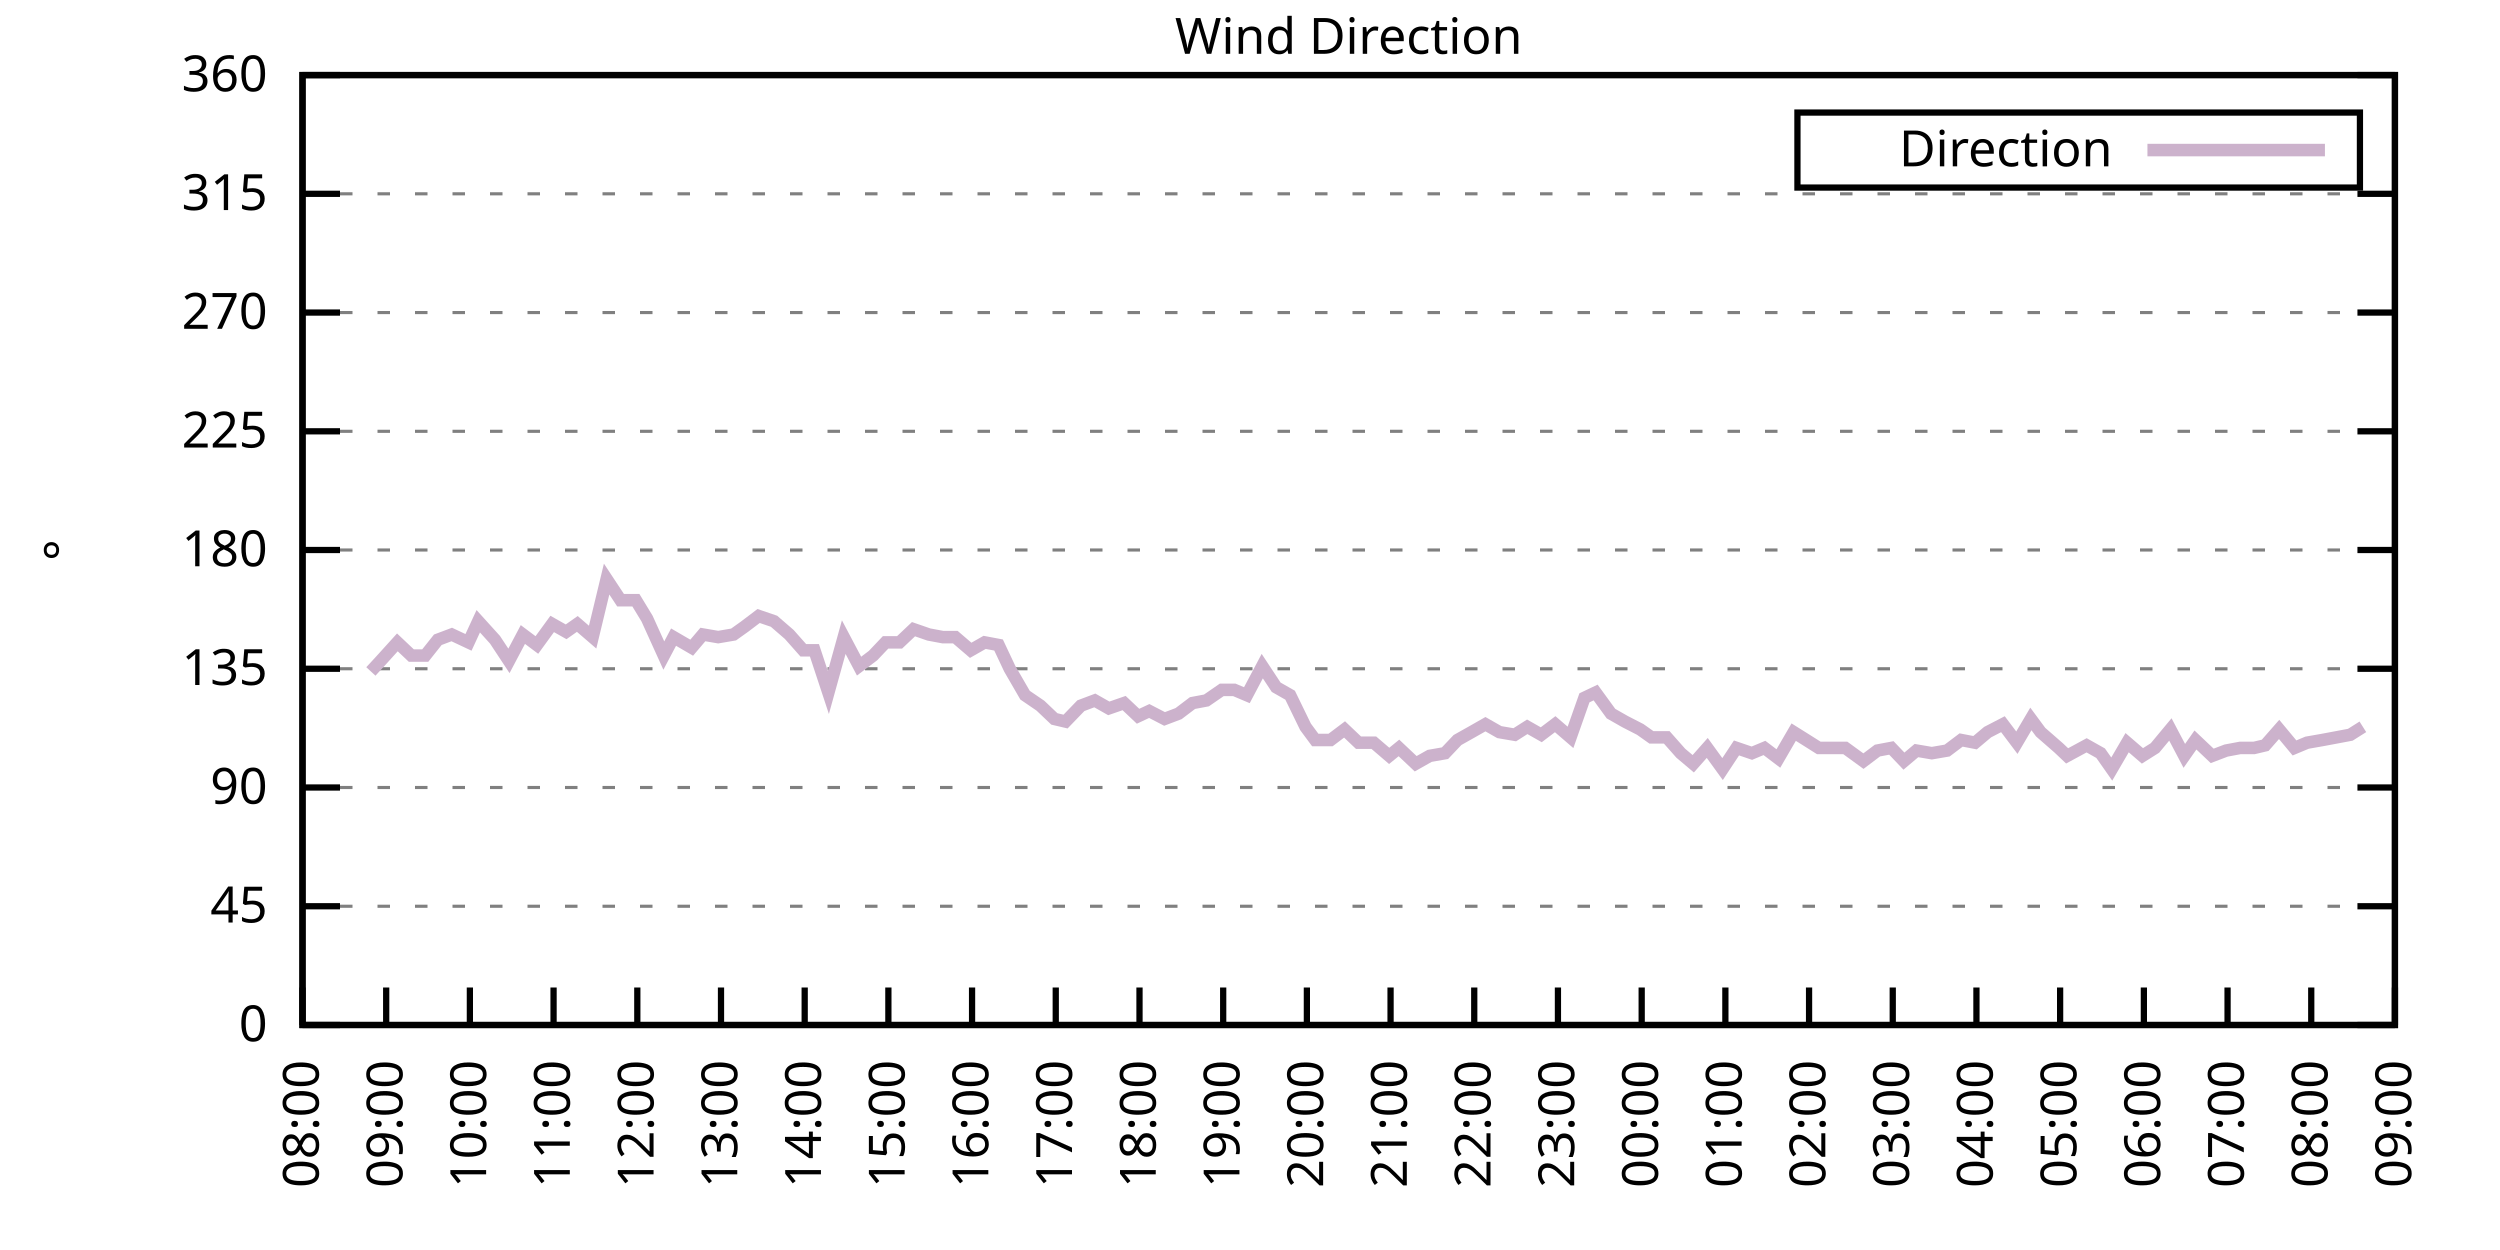
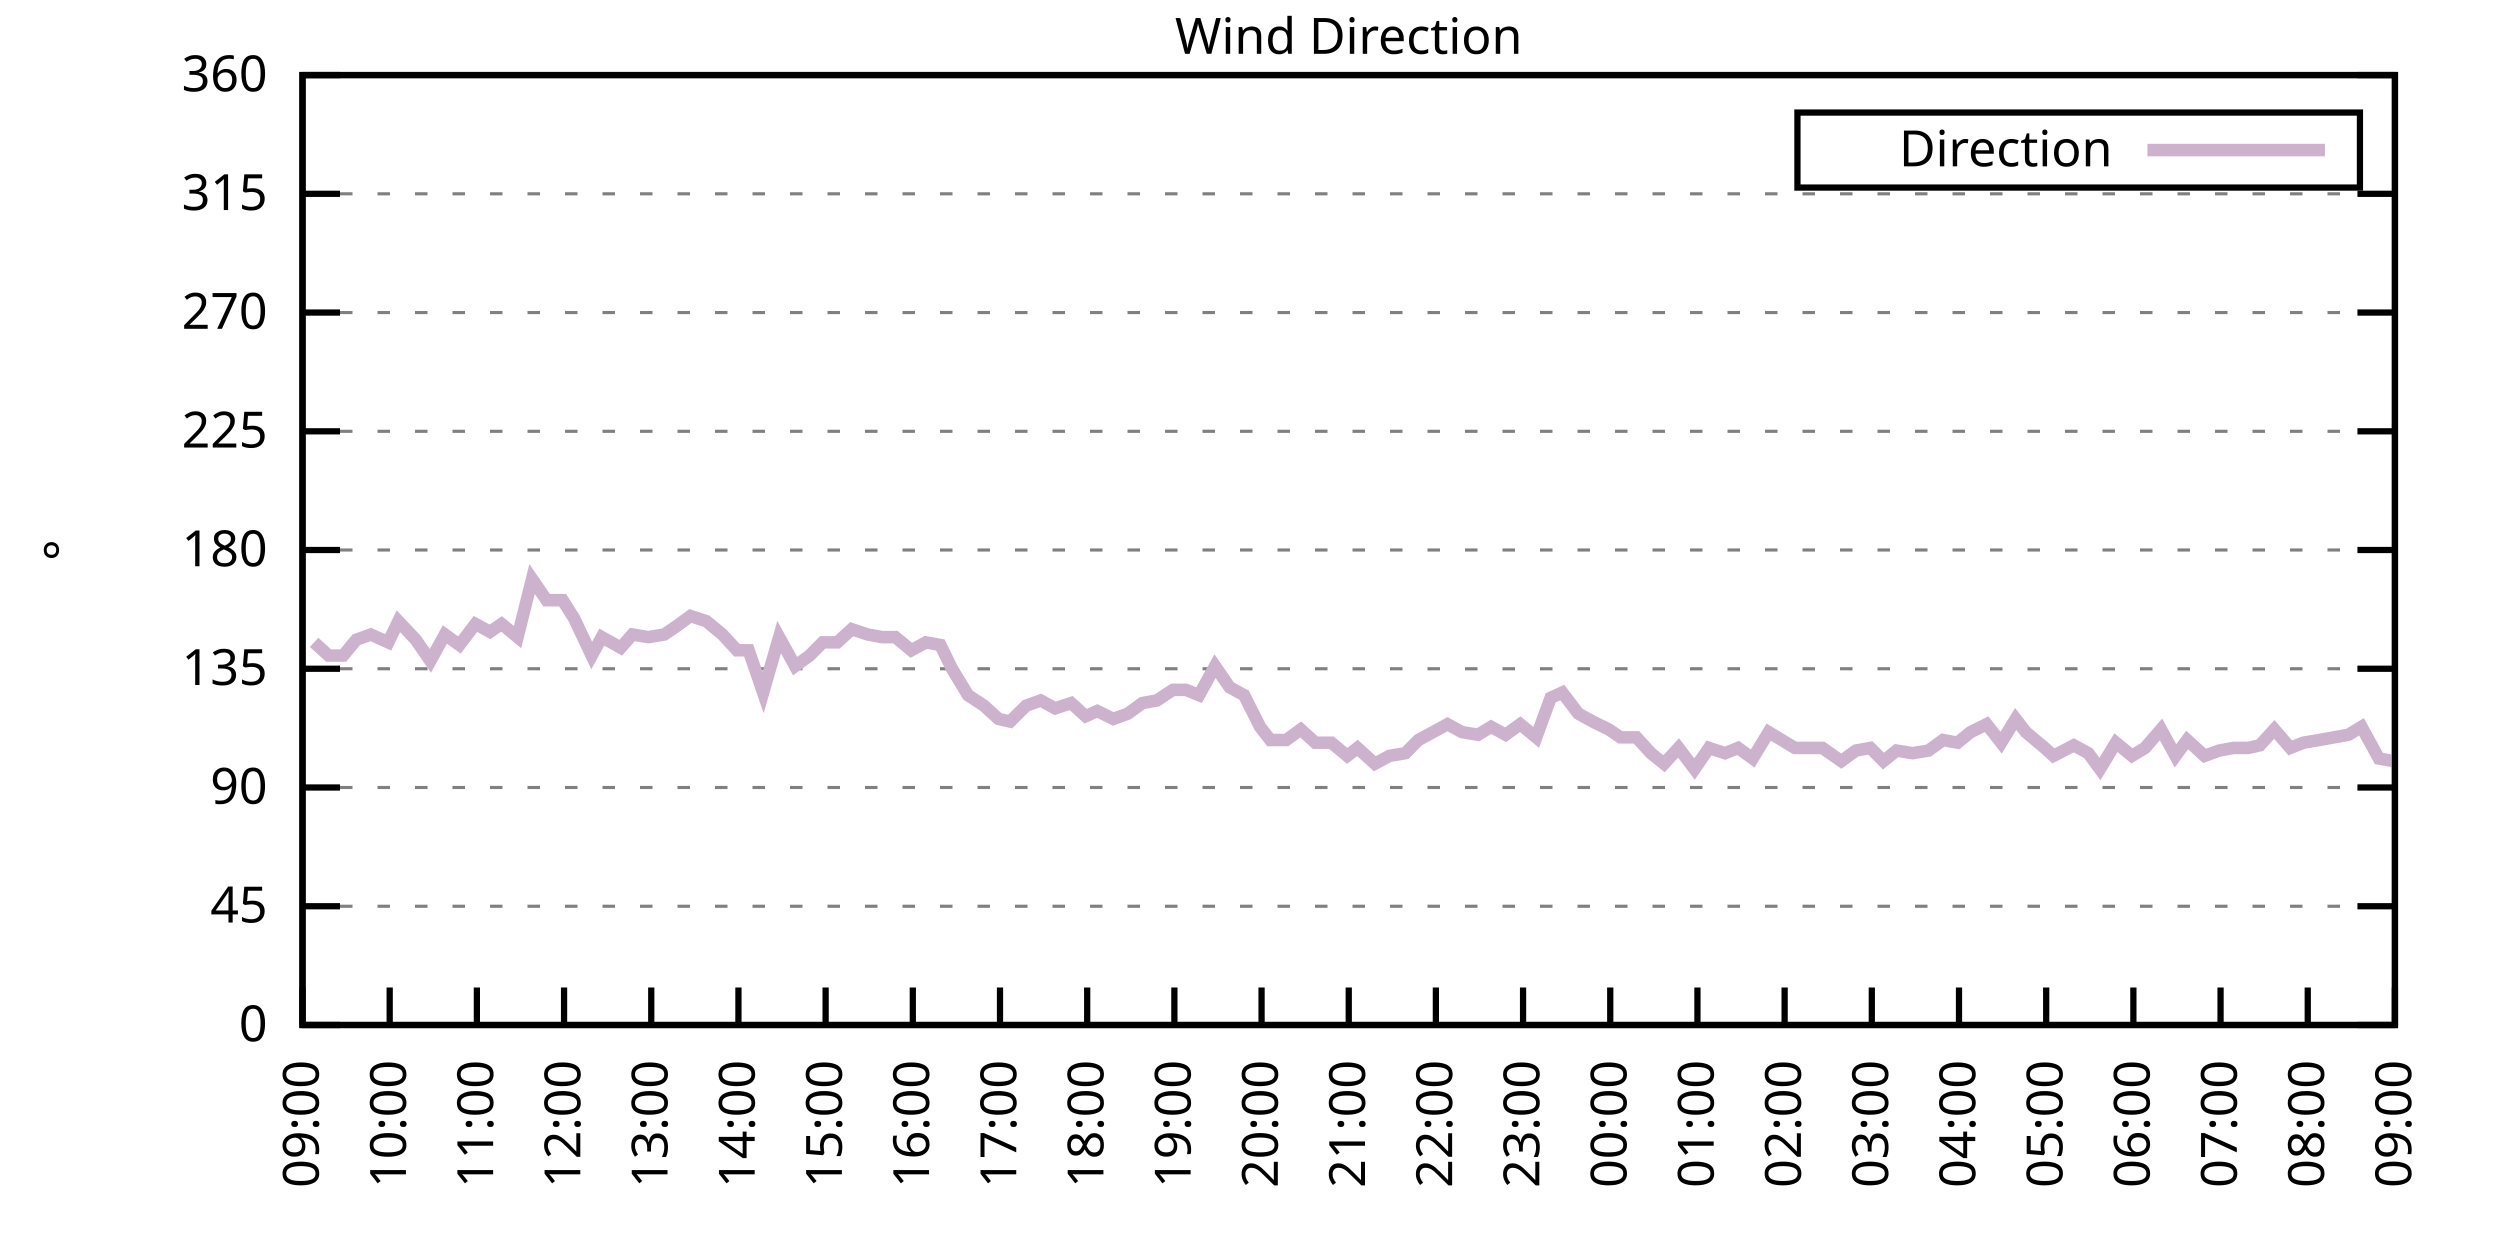
<svg xmlns="http://www.w3.org/2000/svg" xmlns:xlink="http://www.w3.org/1999/xlink" width="400" height="200" viewBox="0 0 400 200">
  <g id="gnuplot_canvas">
    <rect x="0" y="0" width="400" height="200" fill="none" />
    <defs>
      <circle id="gpDot" r="0.5" stroke-width="0.5" stroke="currentColor" />
      <path id="gpPt0" stroke-width="0.333" stroke="currentColor" d="M-1,0 h2 M0,-1 v2" />
      <path id="gpPt1" stroke-width="0.333" stroke="currentColor" d="M-1,-1 L1,1 M1,-1 L-1,1" />
      <path id="gpPt2" stroke-width="0.333" stroke="currentColor" d="M-1,0 L1,0 M0,-1 L0,1 M-1,-1 L1,1 M-1,1 L1,-1" />
      <rect id="gpPt3" stroke-width="0.333" stroke="currentColor" x="-1" y="-1" width="2" height="2" />
      <rect id="gpPt4" stroke-width="0.333" stroke="currentColor" fill="currentColor" x="-1" y="-1" width="2" height="2" />
      <circle id="gpPt5" stroke-width="0.333" stroke="currentColor" cx="0" cy="0" r="1" />
      <use xlink:href="#gpPt5" id="gpPt6" fill="currentColor" stroke="none" />
      <path id="gpPt7" stroke-width="0.333" stroke="currentColor" d="M0,-1.33 L-1.33,0.67 L1.33,0.67 z" />
      <use xlink:href="#gpPt7" id="gpPt8" fill="currentColor" stroke="none" />
      <use xlink:href="#gpPt7" id="gpPt9" stroke="currentColor" transform="rotate(180)" />
      <use xlink:href="#gpPt9" id="gpPt10" fill="currentColor" stroke="none" />
      <use xlink:href="#gpPt3" id="gpPt11" stroke="currentColor" transform="rotate(45)" />
      <use xlink:href="#gpPt11" id="gpPt12" fill="currentColor" stroke="none" />
      <path id="gpPt13" stroke-width="0.333" stroke="currentColor" d="M0,1.330 L1.265,0.411 L0.782,-1.067 L-0.782,-1.076 L-1.265,0.411 z" />
      <use xlink:href="#gpPt13" id="gpPt14" fill="currentColor" stroke="none" />
      <filter id="textbox" filterUnits="objectBoundingBox" x="0" y="0" height="1" width="1">
        <feFlood flood-color="white" flood-opacity="1" result="bgnd" />
        <feComposite in="SourceGraphic" in2="bgnd" operator="atop" />
      </filter>
      <filter id="greybox" filterUnits="objectBoundingBox" x="0" y="0" height="1" width="1">
        <feFlood flood-color="lightgrey" flood-opacity="1" result="grey" />
        <feComposite in="SourceGraphic" in2="grey" operator="atop" />
      </filter>
    </defs>
    <g fill="none" color="white" stroke="currentColor" stroke-width="1.00" stroke-linecap="butt" stroke-linejoin="miter">
</g>
    <g fill="none" color="black" stroke="currentColor" stroke-width="1.00" stroke-linecap="butt" stroke-linejoin="miter">
      <g stroke="none" shape-rendering="crispEdges">
        <polygon fill="rgb(255, 255, 255)" points="48.40,164.00 383.18,164.00 383.18,12.02 48.40,12.02 " />
      </g>
    </g>
    <g fill="none" color="black" stroke="currentColor" stroke-width="1.00" stroke-linecap="butt" stroke-linejoin="miter">
</g>
    <g fill="none" color="black" stroke="black" stroke-width="0.50" stroke-linecap="butt" stroke-linejoin="miter">
</g>
    <g fill="none" color="gray" stroke="currentColor" stroke-width="0.50" stroke-linecap="butt" stroke-linejoin="miter">
      <path stroke="gray" stroke-dasharray="2,4" class="gridline" d="M48.40,164.00 L383.19,164.00  " />
    </g>
    <g fill="none" color="gray" stroke="gray" stroke-width="1.00" stroke-linecap="butt" stroke-linejoin="miter">
</g>
    <g fill="none" color="black" stroke="currentColor" stroke-width="1.00" stroke-linecap="butt" stroke-linejoin="miter">
      <path stroke="black" d="M48.40,164.00 L54.40,164.00 M383.19,164.00 L377.19,164.00  " />
      <g transform="translate(42.80,166.60)" stroke="none" fill="black" font-family="Sans" font-size="8.00" text-anchor="end">
        <text>
          <tspan font-family="Sans"> 0</tspan>
        </text>
      </g>
    </g>
    <g fill="none" color="black" stroke="currentColor" stroke-width="1.00" stroke-linecap="butt" stroke-linejoin="miter">
</g>
    <g fill="none" color="black" stroke="black" stroke-width="0.50" stroke-linecap="butt" stroke-linejoin="miter">
</g>
    <g fill="none" color="gray" stroke="currentColor" stroke-width="0.50" stroke-linecap="butt" stroke-linejoin="miter">
      <path stroke="gray" stroke-dasharray="2,4" class="gridline" d="M48.40,145.00 L383.19,145.00  " />
    </g>
    <g fill="none" color="gray" stroke="gray" stroke-width="1.00" stroke-linecap="butt" stroke-linejoin="miter">
</g>
    <g fill="none" color="black" stroke="currentColor" stroke-width="1.00" stroke-linecap="butt" stroke-linejoin="miter">
      <path stroke="black" d="M48.40,145.00 L54.40,145.00 M383.19,145.00 L377.19,145.00  " />
      <g transform="translate(42.80,147.60)" stroke="none" fill="black" font-family="Sans" font-size="8.00" text-anchor="end">
        <text>
          <tspan font-family="Sans"> 45</tspan>
        </text>
      </g>
    </g>
    <g fill="none" color="black" stroke="currentColor" stroke-width="1.00" stroke-linecap="butt" stroke-linejoin="miter">
</g>
    <g fill="none" color="black" stroke="black" stroke-width="0.50" stroke-linecap="butt" stroke-linejoin="miter">
</g>
    <g fill="none" color="gray" stroke="currentColor" stroke-width="0.50" stroke-linecap="butt" stroke-linejoin="miter">
      <path stroke="gray" stroke-dasharray="2,4" class="gridline" d="M48.40,126.00 L383.19,126.00  " />
    </g>
    <g fill="none" color="gray" stroke="gray" stroke-width="1.00" stroke-linecap="butt" stroke-linejoin="miter">
</g>
    <g fill="none" color="black" stroke="currentColor" stroke-width="1.00" stroke-linecap="butt" stroke-linejoin="miter">
      <path stroke="black" d="M48.40,126.00 L54.40,126.00 M383.19,126.00 L377.19,126.00  " />
      <g transform="translate(42.80,128.60)" stroke="none" fill="black" font-family="Sans" font-size="8.00" text-anchor="end">
        <text>
          <tspan font-family="Sans"> 90</tspan>
        </text>
      </g>
    </g>
    <g fill="none" color="black" stroke="currentColor" stroke-width="1.00" stroke-linecap="butt" stroke-linejoin="miter">
</g>
    <g fill="none" color="black" stroke="black" stroke-width="0.50" stroke-linecap="butt" stroke-linejoin="miter">
</g>
    <g fill="none" color="gray" stroke="currentColor" stroke-width="0.50" stroke-linecap="butt" stroke-linejoin="miter">
      <path stroke="gray" stroke-dasharray="2,4" class="gridline" d="M48.40,107.00 L383.19,107.00  " />
    </g>
    <g fill="none" color="gray" stroke="gray" stroke-width="1.00" stroke-linecap="butt" stroke-linejoin="miter">
</g>
    <g fill="none" color="black" stroke="currentColor" stroke-width="1.00" stroke-linecap="butt" stroke-linejoin="miter">
      <path stroke="black" d="M48.40,107.00 L54.40,107.00 M383.19,107.00 L377.19,107.00  " />
      <g transform="translate(42.80,109.60)" stroke="none" fill="black" font-family="Sans" font-size="8.00" text-anchor="end">
        <text>
          <tspan font-family="Sans"> 135</tspan>
        </text>
      </g>
    </g>
    <g fill="none" color="black" stroke="currentColor" stroke-width="1.00" stroke-linecap="butt" stroke-linejoin="miter">
</g>
    <g fill="none" color="black" stroke="black" stroke-width="0.50" stroke-linecap="butt" stroke-linejoin="miter">
</g>
    <g fill="none" color="gray" stroke="currentColor" stroke-width="0.50" stroke-linecap="butt" stroke-linejoin="miter">
      <path stroke="gray" stroke-dasharray="2,4" class="gridline" d="M48.40,88.00 L383.19,88.00  " />
    </g>
    <g fill="none" color="gray" stroke="gray" stroke-width="1.00" stroke-linecap="butt" stroke-linejoin="miter">
</g>
    <g fill="none" color="black" stroke="currentColor" stroke-width="1.00" stroke-linecap="butt" stroke-linejoin="miter">
      <path stroke="black" d="M48.40,88.00 L54.40,88.00 M383.19,88.00 L377.19,88.00  " />
      <g transform="translate(42.80,90.60)" stroke="none" fill="black" font-family="Sans" font-size="8.00" text-anchor="end">
        <text>
          <tspan font-family="Sans"> 180</tspan>
        </text>
      </g>
    </g>
    <g fill="none" color="black" stroke="currentColor" stroke-width="1.00" stroke-linecap="butt" stroke-linejoin="miter">
</g>
    <g fill="none" color="black" stroke="black" stroke-width="0.50" stroke-linecap="butt" stroke-linejoin="miter">
</g>
    <g fill="none" color="gray" stroke="currentColor" stroke-width="0.50" stroke-linecap="butt" stroke-linejoin="miter">
      <path stroke="gray" stroke-dasharray="2,4" class="gridline" d="M48.40,69.01 L383.19,69.01  " />
    </g>
    <g fill="none" color="gray" stroke="gray" stroke-width="1.00" stroke-linecap="butt" stroke-linejoin="miter">
</g>
    <g fill="none" color="black" stroke="currentColor" stroke-width="1.00" stroke-linecap="butt" stroke-linejoin="miter">
      <path stroke="black" d="M48.40,69.01 L54.40,69.01 M383.19,69.01 L377.19,69.01  " />
      <g transform="translate(42.80,71.61)" stroke="none" fill="black" font-family="Sans" font-size="8.00" text-anchor="end">
        <text>
          <tspan font-family="Sans"> 225</tspan>
        </text>
      </g>
    </g>
    <g fill="none" color="black" stroke="currentColor" stroke-width="1.00" stroke-linecap="butt" stroke-linejoin="miter">
</g>
    <g fill="none" color="black" stroke="black" stroke-width="0.50" stroke-linecap="butt" stroke-linejoin="miter">
</g>
    <g fill="none" color="gray" stroke="currentColor" stroke-width="0.50" stroke-linecap="butt" stroke-linejoin="miter">
      <path stroke="gray" stroke-dasharray="2,4" class="gridline" d="M48.40,50.01 L383.19,50.01  " />
    </g>
    <g fill="none" color="gray" stroke="gray" stroke-width="1.00" stroke-linecap="butt" stroke-linejoin="miter">
</g>
    <g fill="none" color="black" stroke="currentColor" stroke-width="1.00" stroke-linecap="butt" stroke-linejoin="miter">
      <path stroke="black" d="M48.40,50.01 L54.40,50.01 M383.19,50.01 L377.19,50.01  " />
      <g transform="translate(42.80,52.61)" stroke="none" fill="black" font-family="Sans" font-size="8.00" text-anchor="end">
        <text>
          <tspan font-family="Sans"> 270</tspan>
        </text>
      </g>
    </g>
    <g fill="none" color="black" stroke="currentColor" stroke-width="1.00" stroke-linecap="butt" stroke-linejoin="miter">
</g>
    <g fill="none" color="black" stroke="black" stroke-width="0.50" stroke-linecap="butt" stroke-linejoin="miter">
</g>
    <g fill="none" color="gray" stroke="currentColor" stroke-width="0.50" stroke-linecap="butt" stroke-linejoin="miter">
      <path stroke="gray" stroke-dasharray="2,4" class="gridline" d="M48.40,31.01 L383.19,31.01  " />
    </g>
    <g fill="none" color="gray" stroke="gray" stroke-width="1.00" stroke-linecap="butt" stroke-linejoin="miter">
</g>
    <g fill="none" color="black" stroke="currentColor" stroke-width="1.00" stroke-linecap="butt" stroke-linejoin="miter">
      <path stroke="black" d="M48.40,31.01 L54.40,31.01 M383.19,31.01 L377.19,31.01  " />
      <g transform="translate(42.80,33.61)" stroke="none" fill="black" font-family="Sans" font-size="8.00" text-anchor="end">
        <text>
          <tspan font-family="Sans"> 315</tspan>
        </text>
      </g>
    </g>
    <g fill="none" color="black" stroke="currentColor" stroke-width="1.00" stroke-linecap="butt" stroke-linejoin="miter">
</g>
    <g fill="none" color="black" stroke="black" stroke-width="0.50" stroke-linecap="butt" stroke-linejoin="miter">
</g>
    <g fill="none" color="gray" stroke="currentColor" stroke-width="0.50" stroke-linecap="butt" stroke-linejoin="miter">
      <path stroke="gray" stroke-dasharray="2,4" class="gridline" d="M48.40,12.01 L383.19,12.01  " />
    </g>
    <g fill="none" color="gray" stroke="gray" stroke-width="1.00" stroke-linecap="butt" stroke-linejoin="miter">
</g>
    <g fill="none" color="black" stroke="currentColor" stroke-width="1.00" stroke-linecap="butt" stroke-linejoin="miter">
      <path stroke="black" d="M48.40,12.01 L54.40,12.01 M383.19,12.01 L377.19,12.01  " />
      <g transform="translate(42.80,14.61)" stroke="none" fill="black" font-family="Sans" font-size="8.00" text-anchor="end">
        <text>
          <tspan font-family="Sans"> 360</tspan>
        </text>
      </g>
    </g>
    <g fill="none" color="black" stroke="currentColor" stroke-width="1.00" stroke-linecap="butt" stroke-linejoin="miter">
      <path stroke="black" d="M48.40,164.00 L48.40,158.00  " />
      <g transform="translate(51.00,169.60) rotate(270.00)" stroke="none" fill="black" font-family="Sans" font-size="8.00" text-anchor="end">
        <text>
-           <tspan font-family="Sans">08:00</tspan>
-         </text>
-       </g>
-     </g>
-     <g fill="none" color="black" stroke="currentColor" stroke-width="1.00" stroke-linecap="butt" stroke-linejoin="miter">
-       <path stroke="black" d="M61.79,164.00 L61.79,158.00  " />
-       <g transform="translate(64.39,169.60) rotate(270.00)" stroke="none" fill="black" font-family="Sans" font-size="8.00" text-anchor="end">
-         <text>
          <tspan font-family="Sans">09:00</tspan>
        </text>
      </g>
    </g>
    <g fill="none" color="black" stroke="currentColor" stroke-width="1.00" stroke-linecap="butt" stroke-linejoin="miter">
-       <path stroke="black" d="M75.18,164.00 L75.18,158.00  " />
-       <g transform="translate(77.78,169.60) rotate(270.00)" stroke="none" fill="black" font-family="Sans" font-size="8.00" text-anchor="end">
+       <path stroke="black" d="M62.35,164.00 L62.35,158.00  " />
+       <g transform="translate(64.95,169.60) rotate(270.00)" stroke="none" fill="black" font-family="Sans" font-size="8.00" text-anchor="end">
        <text>
          <tspan font-family="Sans">10:00</tspan>
        </text>
      </g>
    </g>
    <g fill="none" color="black" stroke="currentColor" stroke-width="1.00" stroke-linecap="butt" stroke-linejoin="miter">
-       <path stroke="black" d="M88.57,164.00 L88.57,158.00  " />
-       <g transform="translate(91.17,169.60) rotate(270.00)" stroke="none" fill="black" font-family="Sans" font-size="8.00" text-anchor="end">
+       <path stroke="black" d="M76.30,164.00 L76.30,158.00  " />
+       <g transform="translate(78.90,169.60) rotate(270.00)" stroke="none" fill="black" font-family="Sans" font-size="8.00" text-anchor="end">
        <text>
          <tspan font-family="Sans">11:00</tspan>
        </text>
      </g>
    </g>
    <g fill="none" color="black" stroke="currentColor" stroke-width="1.00" stroke-linecap="butt" stroke-linejoin="miter">
-       <path stroke="black" d="M101.97,164.00 L101.97,158.00  " />
-       <g transform="translate(104.57,169.60) rotate(270.00)" stroke="none" fill="black" font-family="Sans" font-size="8.00" text-anchor="end">
+       <path stroke="black" d="M90.25,164.00 L90.25,158.00  " />
+       <g transform="translate(92.85,169.60) rotate(270.00)" stroke="none" fill="black" font-family="Sans" font-size="8.00" text-anchor="end">
        <text>
          <tspan font-family="Sans">12:00</tspan>
        </text>
      </g>
    </g>
    <g fill="none" color="black" stroke="currentColor" stroke-width="1.00" stroke-linecap="butt" stroke-linejoin="miter">
-       <path stroke="black" d="M115.36,164.00 L115.36,158.00  " />
-       <g transform="translate(117.96,169.60) rotate(270.00)" stroke="none" fill="black" font-family="Sans" font-size="8.00" text-anchor="end">
+       <path stroke="black" d="M104.20,164.00 L104.20,158.00  " />
+       <g transform="translate(106.80,169.60) rotate(270.00)" stroke="none" fill="black" font-family="Sans" font-size="8.00" text-anchor="end">
        <text>
          <tspan font-family="Sans">13:00</tspan>
        </text>
      </g>
    </g>
    <g fill="none" color="black" stroke="currentColor" stroke-width="1.00" stroke-linecap="butt" stroke-linejoin="miter">
-       <path stroke="black" d="M128.75,164.00 L128.75,158.00  " />
-       <g transform="translate(131.35,169.60) rotate(270.00)" stroke="none" fill="black" font-family="Sans" font-size="8.00" text-anchor="end">
+       <path stroke="black" d="M118.15,164.00 L118.15,158.00  " />
+       <g transform="translate(120.75,169.60) rotate(270.00)" stroke="none" fill="black" font-family="Sans" font-size="8.00" text-anchor="end">
        <text>
          <tspan font-family="Sans">14:00</tspan>
        </text>
      </g>
    </g>
    <g fill="none" color="black" stroke="currentColor" stroke-width="1.00" stroke-linecap="butt" stroke-linejoin="miter">
-       <path stroke="black" d="M142.14,164.00 L142.14,158.00  " />
-       <g transform="translate(144.74,169.60) rotate(270.00)" stroke="none" fill="black" font-family="Sans" font-size="8.00" text-anchor="end">
+       <path stroke="black" d="M132.10,164.00 L132.10,158.00  " />
+       <g transform="translate(134.70,169.60) rotate(270.00)" stroke="none" fill="black" font-family="Sans" font-size="8.00" text-anchor="end">
        <text>
          <tspan font-family="Sans">15:00</tspan>
        </text>
      </g>
    </g>
    <g fill="none" color="black" stroke="currentColor" stroke-width="1.00" stroke-linecap="butt" stroke-linejoin="miter">
-       <path stroke="black" d="M155.53,164.00 L155.53,158.00  " />
-       <g transform="translate(158.13,169.60) rotate(270.00)" stroke="none" fill="black" font-family="Sans" font-size="8.00" text-anchor="end">
+       <path stroke="black" d="M146.05,164.00 L146.05,158.00  " />
+       <g transform="translate(148.65,169.60) rotate(270.00)" stroke="none" fill="black" font-family="Sans" font-size="8.00" text-anchor="end">
        <text>
          <tspan font-family="Sans">16:00</tspan>
        </text>
      </g>
    </g>
    <g fill="none" color="black" stroke="currentColor" stroke-width="1.00" stroke-linecap="butt" stroke-linejoin="miter">
-       <path stroke="black" d="M168.92,164.00 L168.92,158.00  " />
-       <g transform="translate(171.52,169.60) rotate(270.00)" stroke="none" fill="black" font-family="Sans" font-size="8.00" text-anchor="end">
+       <path stroke="black" d="M160.00,164.00 L160.00,158.00  " />
+       <g transform="translate(162.60,169.60) rotate(270.00)" stroke="none" fill="black" font-family="Sans" font-size="8.00" text-anchor="end">
        <text>
          <tspan font-family="Sans">17:00</tspan>
        </text>
      </g>
    </g>
    <g fill="none" color="black" stroke="currentColor" stroke-width="1.00" stroke-linecap="butt" stroke-linejoin="miter">
-       <path stroke="black" d="M182.32,164.00 L182.32,158.00  " />
-       <g transform="translate(184.92,169.60) rotate(270.00)" stroke="none" fill="black" font-family="Sans" font-size="8.00" text-anchor="end">
+       <path stroke="black" d="M173.95,164.00 L173.95,158.00  " />
+       <g transform="translate(176.55,169.60) rotate(270.00)" stroke="none" fill="black" font-family="Sans" font-size="8.00" text-anchor="end">
        <text>
          <tspan font-family="Sans">18:00</tspan>
        </text>
      </g>
    </g>
    <g fill="none" color="black" stroke="currentColor" stroke-width="1.00" stroke-linecap="butt" stroke-linejoin="miter">
-       <path stroke="black" d="M195.71,164.00 L195.71,158.00  " />
-       <g transform="translate(198.31,169.60) rotate(270.00)" stroke="none" fill="black" font-family="Sans" font-size="8.00" text-anchor="end">
+       <path stroke="black" d="M187.90,164.00 L187.90,158.00  " />
+       <g transform="translate(190.50,169.60) rotate(270.00)" stroke="none" fill="black" font-family="Sans" font-size="8.00" text-anchor="end">
        <text>
          <tspan font-family="Sans">19:00</tspan>
        </text>
      </g>
    </g>
    <g fill="none" color="black" stroke="currentColor" stroke-width="1.00" stroke-linecap="butt" stroke-linejoin="miter">
-       <path stroke="black" d="M209.10,164.00 L209.10,158.00  " />
-       <g transform="translate(211.70,169.60) rotate(270.00)" stroke="none" fill="black" font-family="Sans" font-size="8.00" text-anchor="end">
+       <path stroke="black" d="M201.85,164.00 L201.85,158.00  " />
+       <g transform="translate(204.45,169.60) rotate(270.00)" stroke="none" fill="black" font-family="Sans" font-size="8.00" text-anchor="end">
        <text>
          <tspan font-family="Sans">20:00</tspan>
        </text>
      </g>
    </g>
    <g fill="none" color="black" stroke="currentColor" stroke-width="1.00" stroke-linecap="butt" stroke-linejoin="miter">
-       <path stroke="black" d="M222.49,164.00 L222.49,158.00  " />
-       <g transform="translate(225.09,169.60) rotate(270.00)" stroke="none" fill="black" font-family="Sans" font-size="8.00" text-anchor="end">
+       <path stroke="black" d="M215.80,164.00 L215.80,158.00  " />
+       <g transform="translate(218.40,169.60) rotate(270.00)" stroke="none" fill="black" font-family="Sans" font-size="8.00" text-anchor="end">
        <text>
          <tspan font-family="Sans">21:00</tspan>
        </text>
      </g>
    </g>
    <g fill="none" color="black" stroke="currentColor" stroke-width="1.00" stroke-linecap="butt" stroke-linejoin="miter">
-       <path stroke="black" d="M235.88,164.00 L235.88,158.00  " />
-       <g transform="translate(238.48,169.60) rotate(270.00)" stroke="none" fill="black" font-family="Sans" font-size="8.00" text-anchor="end">
+       <path stroke="black" d="M229.74,164.00 L229.74,158.00  " />
+       <g transform="translate(232.34,169.60) rotate(270.00)" stroke="none" fill="black" font-family="Sans" font-size="8.00" text-anchor="end">
        <text>
          <tspan font-family="Sans">22:00</tspan>
        </text>
      </g>
    </g>
    <g fill="none" color="black" stroke="currentColor" stroke-width="1.00" stroke-linecap="butt" stroke-linejoin="miter">
-       <path stroke="black" d="M249.27,164.00 L249.27,158.00  " />
-       <g transform="translate(251.87,169.60) rotate(270.00)" stroke="none" fill="black" font-family="Sans" font-size="8.00" text-anchor="end">
+       <path stroke="black" d="M243.69,164.00 L243.69,158.00  " />
+       <g transform="translate(246.29,169.60) rotate(270.00)" stroke="none" fill="black" font-family="Sans" font-size="8.00" text-anchor="end">
        <text>
          <tspan font-family="Sans">23:00</tspan>
        </text>
      </g>
    </g>
    <g fill="none" color="black" stroke="currentColor" stroke-width="1.00" stroke-linecap="butt" stroke-linejoin="miter">
-       <path stroke="black" d="M262.67,164.00 L262.67,158.00  " />
-       <g transform="translate(265.27,169.60) rotate(270.00)" stroke="none" fill="black" font-family="Sans" font-size="8.00" text-anchor="end">
+       <path stroke="black" d="M257.64,164.00 L257.64,158.00  " />
+       <g transform="translate(260.24,169.60) rotate(270.00)" stroke="none" fill="black" font-family="Sans" font-size="8.00" text-anchor="end">
        <text>
          <tspan font-family="Sans">00:00</tspan>
        </text>
      </g>
    </g>
    <g fill="none" color="black" stroke="currentColor" stroke-width="1.00" stroke-linecap="butt" stroke-linejoin="miter">
-       <path stroke="black" d="M276.06,164.00 L276.06,158.00  " />
-       <g transform="translate(278.66,169.60) rotate(270.00)" stroke="none" fill="black" font-family="Sans" font-size="8.00" text-anchor="end">
+       <path stroke="black" d="M271.59,164.00 L271.59,158.00  " />
+       <g transform="translate(274.19,169.60) rotate(270.00)" stroke="none" fill="black" font-family="Sans" font-size="8.00" text-anchor="end">
        <text>
          <tspan font-family="Sans">01:00</tspan>
        </text>
      </g>
    </g>
    <g fill="none" color="black" stroke="currentColor" stroke-width="1.00" stroke-linecap="butt" stroke-linejoin="miter">
-       <path stroke="black" d="M289.45,164.00 L289.45,158.00  " />
-       <g transform="translate(292.05,169.60) rotate(270.00)" stroke="none" fill="black" font-family="Sans" font-size="8.00" text-anchor="end">
+       <path stroke="black" d="M285.54,164.00 L285.54,158.00  " />
+       <g transform="translate(288.14,169.60) rotate(270.00)" stroke="none" fill="black" font-family="Sans" font-size="8.00" text-anchor="end">
        <text>
          <tspan font-family="Sans">02:00</tspan>
        </text>
      </g>
    </g>
    <g fill="none" color="black" stroke="currentColor" stroke-width="1.00" stroke-linecap="butt" stroke-linejoin="miter">
-       <path stroke="black" d="M302.84,164.00 L302.84,158.00  " />
-       <g transform="translate(305.44,169.60) rotate(270.00)" stroke="none" fill="black" font-family="Sans" font-size="8.00" text-anchor="end">
+       <path stroke="black" d="M299.49,164.00 L299.49,158.00  " />
+       <g transform="translate(302.09,169.60) rotate(270.00)" stroke="none" fill="black" font-family="Sans" font-size="8.00" text-anchor="end">
        <text>
          <tspan font-family="Sans">03:00</tspan>
        </text>
      </g>
    </g>
    <g fill="none" color="black" stroke="currentColor" stroke-width="1.00" stroke-linecap="butt" stroke-linejoin="miter">
-       <path stroke="black" d="M316.23,164.00 L316.23,158.00  " />
-       <g transform="translate(318.83,169.60) rotate(270.00)" stroke="none" fill="black" font-family="Sans" font-size="8.00" text-anchor="end">
+       <path stroke="black" d="M313.44,164.00 L313.44,158.00  " />
+       <g transform="translate(316.04,169.60) rotate(270.00)" stroke="none" fill="black" font-family="Sans" font-size="8.00" text-anchor="end">
        <text>
          <tspan font-family="Sans">04:00</tspan>
        </text>
      </g>
    </g>
    <g fill="none" color="black" stroke="currentColor" stroke-width="1.00" stroke-linecap="butt" stroke-linejoin="miter">
-       <path stroke="black" d="M329.62,164.00 L329.62,158.00  " />
-       <g transform="translate(332.22,169.60) rotate(270.00)" stroke="none" fill="black" font-family="Sans" font-size="8.00" text-anchor="end">
+       <path stroke="black" d="M327.39,164.00 L327.39,158.00  " />
+       <g transform="translate(329.99,169.60) rotate(270.00)" stroke="none" fill="black" font-family="Sans" font-size="8.00" text-anchor="end">
        <text>
          <tspan font-family="Sans">05:00</tspan>
        </text>
      </g>
    </g>
    <g fill="none" color="black" stroke="currentColor" stroke-width="1.00" stroke-linecap="butt" stroke-linejoin="miter">
-       <path stroke="black" d="M343.02,164.00 L343.02,158.00  " />
-       <g transform="translate(345.62,169.60) rotate(270.00)" stroke="none" fill="black" font-family="Sans" font-size="8.00" text-anchor="end">
+       <path stroke="black" d="M341.34,164.00 L341.34,158.00  " />
+       <g transform="translate(343.94,169.60) rotate(270.00)" stroke="none" fill="black" font-family="Sans" font-size="8.00" text-anchor="end">
        <text>
          <tspan font-family="Sans">06:00</tspan>
        </text>
      </g>
    </g>
    <g fill="none" color="black" stroke="currentColor" stroke-width="1.00" stroke-linecap="butt" stroke-linejoin="miter">
-       <path stroke="black" d="M356.41,164.00 L356.41,158.00  " />
-       <g transform="translate(359.01,169.60) rotate(270.00)" stroke="none" fill="black" font-family="Sans" font-size="8.00" text-anchor="end">
+       <path stroke="black" d="M355.29,164.00 L355.29,158.00  " />
+       <g transform="translate(357.89,169.60) rotate(270.00)" stroke="none" fill="black" font-family="Sans" font-size="8.00" text-anchor="end">
        <text>
          <tspan font-family="Sans">07:00</tspan>
        </text>
      </g>
    </g>
    <g fill="none" color="black" stroke="currentColor" stroke-width="1.00" stroke-linecap="butt" stroke-linejoin="miter">
-       <path stroke="black" d="M369.80,164.00 L369.80,158.00  " />
-       <g transform="translate(372.40,169.60) rotate(270.00)" stroke="none" fill="black" font-family="Sans" font-size="8.00" text-anchor="end">
+       <path stroke="black" d="M369.24,164.00 L369.24,158.00  " />
+       <g transform="translate(371.84,169.60) rotate(270.00)" stroke="none" fill="black" font-family="Sans" font-size="8.00" text-anchor="end">
        <text>
          <tspan font-family="Sans">08:00</tspan>
        </text>
      </g>
    </g>
    <g fill="none" color="black" stroke="currentColor" stroke-width="1.00" stroke-linecap="butt" stroke-linejoin="miter">
      <path stroke="black" d="M383.19,164.00 L383.19,158.00  " />
      <g transform="translate(385.79,169.60) rotate(270.00)" stroke="none" fill="black" font-family="Sans" font-size="8.00" text-anchor="end">
        <text>
          <tspan font-family="Sans">09:00</tspan>
        </text>
      </g>
    </g>
    <g fill="none" color="black" stroke="currentColor" stroke-width="1.00" stroke-linecap="butt" stroke-linejoin="miter">
</g>
    <g fill="none" color="black" stroke="currentColor" stroke-width="1.00" stroke-linecap="butt" stroke-linejoin="miter">
      <path stroke="black" d="M48.40,12.01 L48.40,164.00 L383.19,164.00 L383.19,12.01 L48.40,12.01 Z  " />
    </g>
    <g fill="none" color="black" stroke="currentColor" stroke-width="1.00" stroke-linecap="butt" stroke-linejoin="miter">
</g>
    <g fill="none" color="black" stroke="currentColor" stroke-width="1.00" stroke-linecap="butt" stroke-linejoin="miter">
      <path stroke="black" d="M287.59,30.01 L287.59,18.01 L377.59,18.01 L377.59,30.01 L287.59,30.01 Z  " />
    </g>
    <g id="Wind_direction_plot_1">
      <g fill="none" color="white" stroke="black" stroke-width="2.00" stroke-linecap="butt" stroke-linejoin="miter">
</g>
      <g fill="none" color="black" stroke="currentColor" stroke-width="2.00" stroke-linecap="butt" stroke-linejoin="miter">
        <g transform="translate(337.99,26.61)" stroke="none" fill="black" font-family="Sans" font-size="8.00" text-anchor="end">
          <text>
            <tspan font-family="Sans">Direction</tspan>
          </text>
        </g>
      </g>
      <g fill="none" color="black" stroke="currentColor" stroke-width="2.00" stroke-linecap="butt" stroke-linejoin="miter">
-         <path stroke="rgb(204, 178, 204)" d="M343.59,24.01 L371.99,24.01 M59.34,107.43 L60.90,105.74 L63.58,102.78 L65.81,104.89 L68.04,104.89 L70.05,102.36   L72.28,101.52 L74.96,102.78 L76.52,99.40 L79.20,102.36 L81.43,105.74 L83.66,101.52 L85.90,103.20 L88.35,99.83   L90.58,101.09 L92.37,99.83 L94.82,101.94 L97.06,92.65 L99.29,96.03 L101.74,96.03 L103.53,98.98 L106.21,104.89   L107.77,101.94 L110.67,103.63 L112.46,101.52 L114.91,101.94 L117.37,101.52 L119.15,100.25 L121.38,98.56 L123.84,99.40   L126.29,101.52 L128.53,104.05 L130.31,104.05 L132.54,110.80 L135.00,101.94 L137.45,106.58 L139.69,104.89 L141.69,102.78   L143.93,102.78 L146.16,100.67 L148.61,101.52 L150.85,101.94 L152.85,101.94 L155.31,104.05 L157.54,102.78 L159.77,103.20   L161.56,107.00 L164.01,111.23 L166.47,112.91 L168.70,115.03 L170.49,115.45 L172.94,112.91 L175.17,112.07 L177.41,113.34   L179.86,112.49 L182.09,114.60 L183.88,113.76 L186.33,115.03 L188.57,114.18 L190.80,112.49 L193.03,112.07 L195.48,110.38   L197.49,110.38 L199.50,111.23 L201.96,106.58 L204.19,109.96 L206.42,111.23 L208.88,116.29 L210.44,118.40 L212.89,118.40   L215.13,116.71 L217.36,118.83 L219.81,118.83 L222.27,120.94 L223.83,119.67 L226.51,122.20 L228.74,120.94 L231.20,120.51   L233.20,118.40 L235.44,117.14 L237.67,115.87 L239.90,117.14 L242.36,117.56 L244.36,116.29 L246.60,117.56 L248.83,115.87   L251.28,117.98 L253.51,111.65 L255.30,110.80 L257.76,114.18 L259.99,115.45 L262.44,116.71 L264.23,117.98 L266.68,117.98   L268.92,120.51 L270.92,122.20 L273.16,119.67 L275.61,123.05 L277.84,119.67 L280.30,120.51 L282.31,119.67 L284.54,121.36   L286.99,117.14 L289.00,118.40 L291.01,119.67 L293.47,119.67 L295.25,119.67 L298.15,121.78 L300.39,120.09 L302.62,119.67   L304.63,121.78 L306.63,120.09 L309.09,120.51 L311.54,120.09 L313.78,118.40 L316.01,118.83 L318.02,117.14 L320.47,115.87   L322.70,118.83 L324.94,115.03 L326.50,117.14 L329.40,119.67 L330.74,120.94 L333.86,119.25 L336.10,120.51 L337.88,123.05   L340.34,118.83 L342.79,120.94 L344.80,119.67 L347.26,116.71 L349.49,120.94 L351.27,118.40 L353.95,120.94 L356.18,120.09   L358.42,119.67 L360.65,119.67 L362.43,119.25 L364.66,116.71 L367.12,119.67 L369.13,118.83 L371.58,118.40 L373.82,117.98   L376.05,117.56 L378.06,116.29  " />
+         <path stroke="rgb(204, 178, 204)" d="M343.59,24.01 L371.99,24.01 M50.26,102.78 L52.58,104.89 L54.91,104.89 L57.00,102.36 L59.33,101.52 L62.12,102.78   L63.74,99.40 L66.53,102.36 L68.86,105.74 L71.18,101.52 L73.51,103.20 L76.07,99.83 L78.39,101.09 L80.25,99.83   L82.81,101.94 L85.13,92.65 L87.46,96.03 L90.02,96.03 L91.88,98.98 L94.67,104.89 L96.29,101.94 L99.32,103.63   L101.18,101.52 L103.73,101.94 L106.29,101.52 L108.15,100.25 L110.48,98.56 L113.03,99.40 L115.59,101.52 L117.92,104.05   L119.78,104.05 L122.10,110.80 L124.66,101.94 L127.22,106.58 L129.54,104.89 L131.63,102.78 L133.96,102.78 L136.28,100.67   L138.84,101.52 L141.16,101.94 L143.26,101.94 L145.81,104.05 L148.14,102.78 L150.46,103.20 L152.32,107.00 L154.88,111.23   L157.44,112.91 L159.76,115.03 L161.62,115.45 L164.18,112.91 L166.51,112.07 L168.83,113.34 L171.39,112.49 L173.71,114.60   L175.57,113.76 L178.13,115.03 L180.46,114.18 L182.78,112.49 L185.11,112.07 L187.66,110.38 L189.76,110.38 L191.85,111.23   L194.41,106.58 L196.73,109.96 L199.06,111.23 L201.61,116.29 L203.24,118.40 L205.80,118.40 L208.12,116.71 L210.45,118.83   L213.01,118.83 L215.56,120.94 L217.19,119.67 L219.98,122.20 L222.30,120.94 L224.86,120.51 L226.95,118.40 L229.28,117.14   L231.60,115.87 L233.93,117.14 L236.49,117.56 L238.58,116.29 L240.90,117.56 L243.23,115.87 L245.79,117.98 L248.11,111.65   L249.97,110.80 L252.53,114.18 L254.85,115.45 L257.41,116.71 L259.27,117.98 L261.83,117.98 L264.15,120.51 L266.25,122.20   L268.57,119.67 L271.13,123.05 L273.45,119.67 L276.01,120.51 L278.10,119.67 L280.43,121.36 L282.99,117.14 L285.08,118.40   L287.17,119.67 L289.73,119.67 L291.59,119.67 L294.61,121.78 L296.94,120.09 L299.26,119.67 L301.35,121.78 L303.44,120.09   L306.00,120.51 L308.56,120.09 L310.88,118.40 L313.21,118.83 L315.30,117.14 L317.86,115.87 L320.18,118.83 L322.51,115.03   L324.14,117.14 L327.16,119.67 L328.55,120.94 L331.81,119.25 L334.13,120.51 L335.99,123.05 L338.55,118.83 L341.11,120.94   L343.20,119.67 L345.76,116.71 L348.08,120.94 L349.94,118.40 L352.73,120.94 L355.06,120.09 L357.38,119.67 L359.71,119.67   L361.57,119.25 L363.89,116.71 L366.45,119.67 L368.54,118.83 L371.10,118.40 L373.43,117.98 L375.75,117.56 L377.84,116.29   L380.63,121.36 L382.96,121.78  " />
      </g>
    </g>
    <g fill="none" color="black" stroke="currentColor" stroke-width="2.00" stroke-linecap="butt" stroke-linejoin="miter">
</g>
    <g fill="none" color="black" stroke="black" stroke-width="1.00" stroke-linecap="butt" stroke-linejoin="miter">
</g>
    <g fill="none" color="black" stroke="currentColor" stroke-width="1.00" stroke-linecap="butt" stroke-linejoin="miter">
      <path stroke="black" d="M48.40,12.01 L48.40,164.00 L383.19,164.00 L383.19,12.01 L48.40,12.01 Z  " />
      <g transform="translate(12.80,88.01) rotate(270.00)" stroke="none" fill="black" font-family="Sans" font-size="8.00" text-anchor="middle">
        <text>
          <tspan font-family="Sans">°</tspan>
        </text>
      </g>
    </g>
    <g fill="none" color="black" stroke="currentColor" stroke-width="1.00" stroke-linecap="butt" stroke-linejoin="miter">
</g>
    <g fill="none" color="black" stroke="currentColor" stroke-width="1.00" stroke-linecap="butt" stroke-linejoin="miter">
      <g transform="translate(215.79,8.61)" stroke="none" fill="black" font-family="Sans" font-size="8.00" text-anchor="middle">
        <text>
          <tspan font-family="Sans">Wind Direction</tspan>
        </text>
      </g>
    </g>
    <g fill="none" color="black" stroke="currentColor" stroke-width="1.00" stroke-linecap="butt" stroke-linejoin="miter">
</g>
  </g>
</svg>
